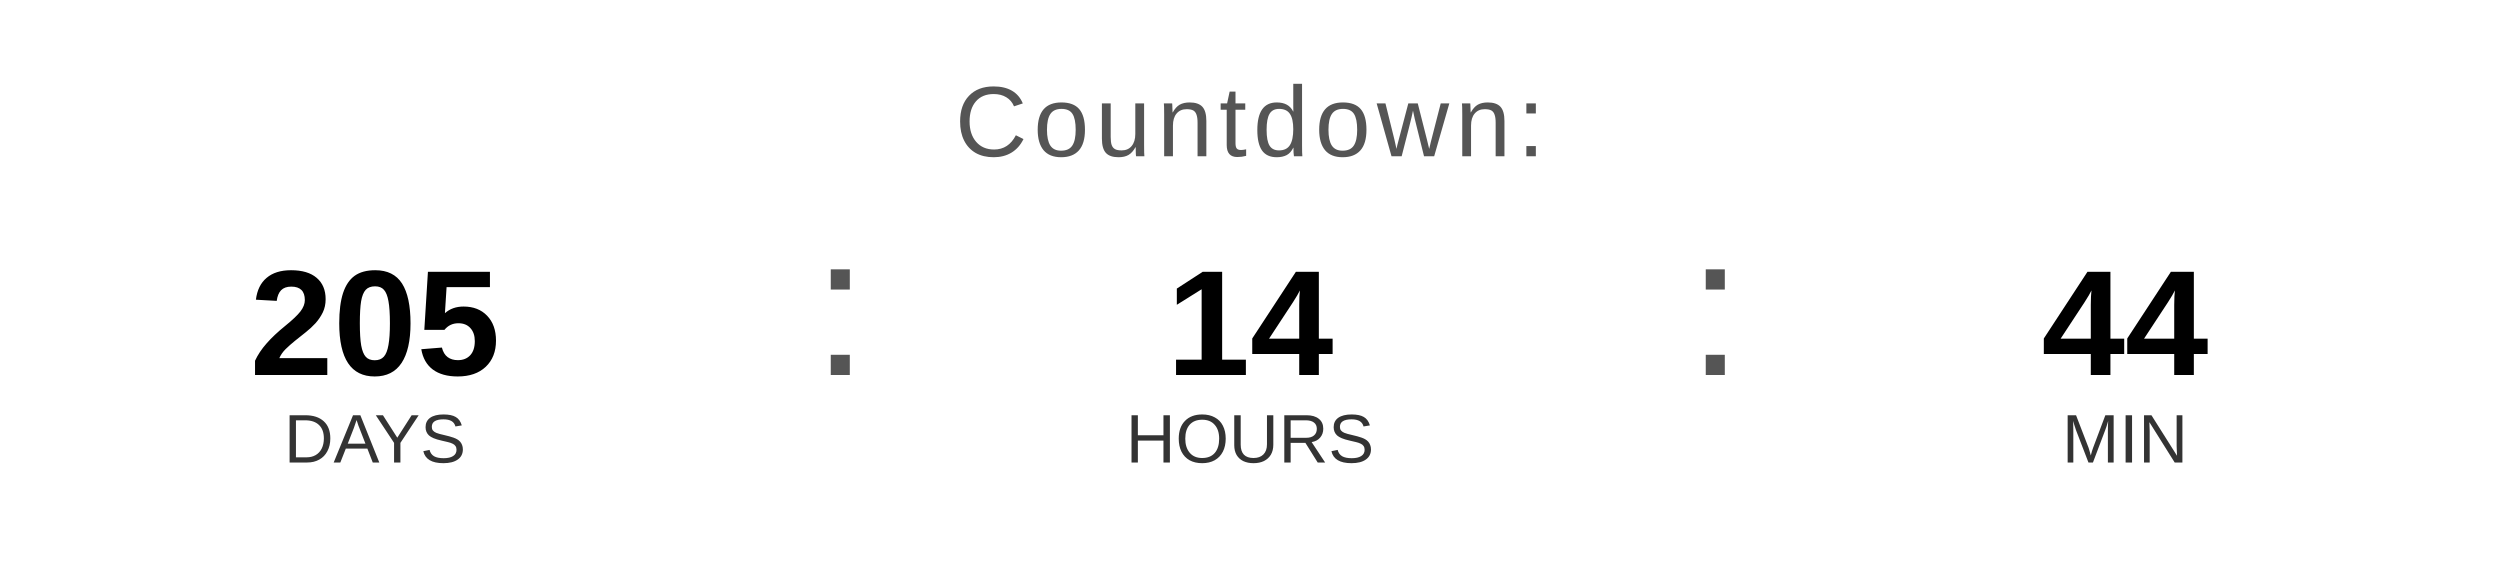
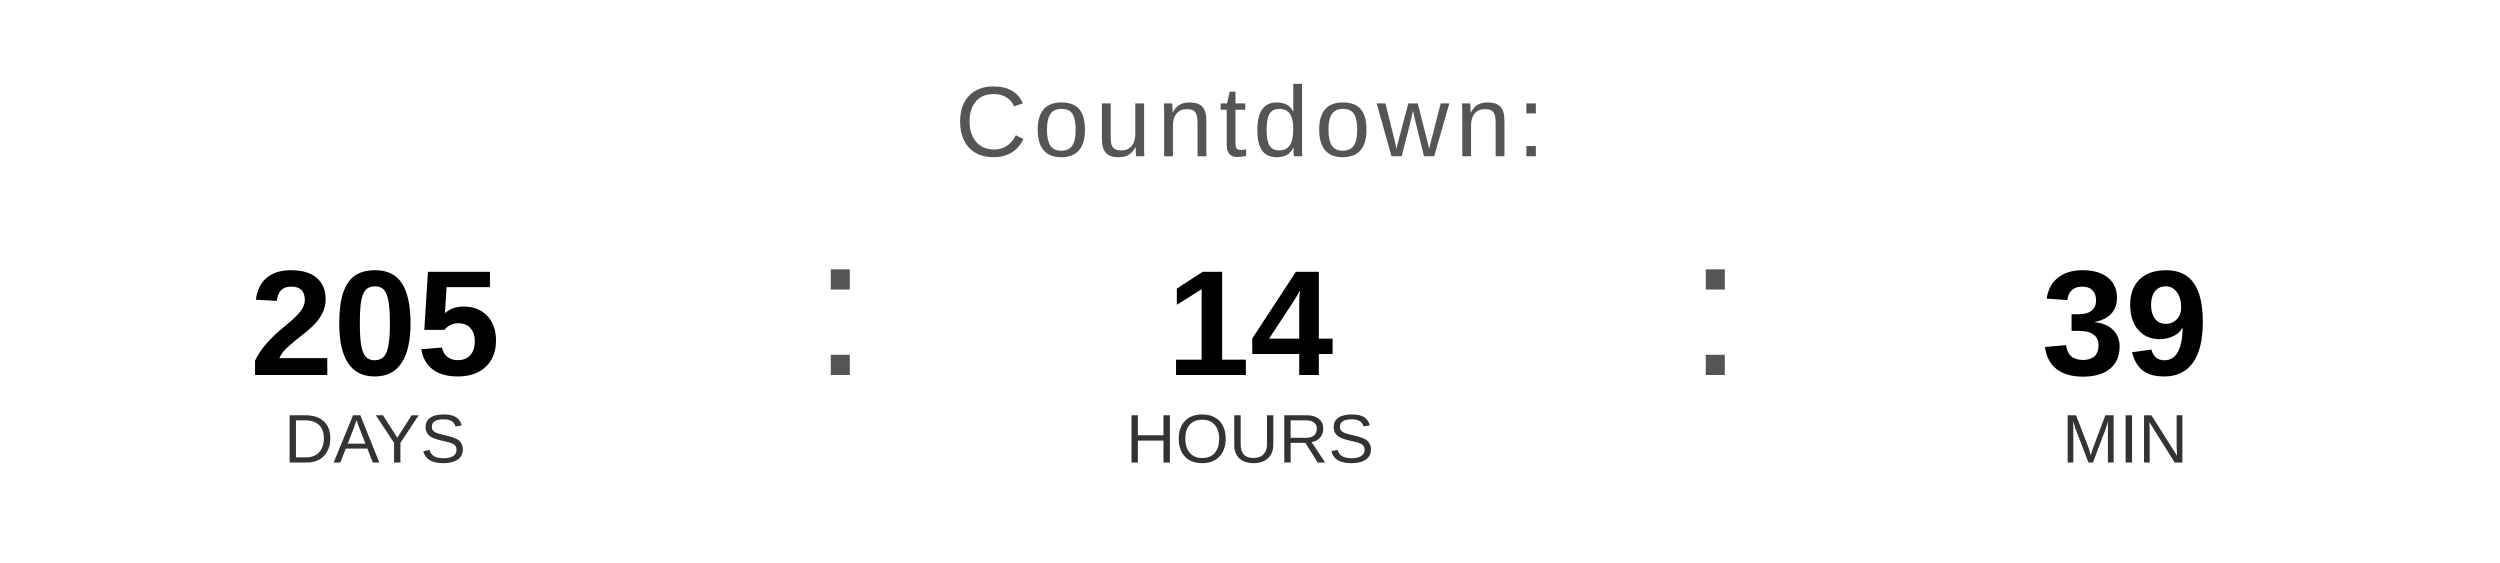
<svg xmlns="http://www.w3.org/2000/svg" width="400" height="90" viewBox="0 0 400 90">
  <text x="200" y="25" font-family="Arial, Helvetica, sans-serif" font-size="16" fill="#555555" text-anchor="middle" letter-spacing="1">
    Countdown:
  </text>
  <text x="60" y="60" font-family="Arial, Helvetica, sans-serif" font-size="24" font-weight="bold" fill="#000000" text-anchor="middle">205</text>
  <text x="60" y="74" font-family="Arial, Helvetica, sans-serif" font-size="11" fill="#333333" text-anchor="middle">DAYS</text>
  <text x="130" y="60" font-family="Arial, sans-serif" font-size="32" fill="#555555">:</text>
  <text x="200" y="60" font-family="Arial, Helvetica, sans-serif" font-size="24" font-weight="bold" fill="#000000" text-anchor="middle">14</text>
  <text x="200" y="74" font-family="Arial, Helvetica, sans-serif" font-size="11" fill="#333333" text-anchor="middle">HOURS</text>
  <text x="270" y="60" font-family="Arial, sans-serif" font-size="32" fill="#555555">:</text>
-   <text x="340" y="60" font-family="Arial, Helvetica, sans-serif" font-size="24" font-weight="bold" fill="#000000" text-anchor="middle">44</text>
+   <text x="340" y="60" font-family="Arial, Helvetica, sans-serif" font-size="24" font-weight="bold" fill="#000000" text-anchor="middle">39</text>
  <text x="340" y="74" font-family="Arial, Helvetica, sans-serif" font-size="11" fill="#333333" text-anchor="middle">MIN</text>
</svg>
